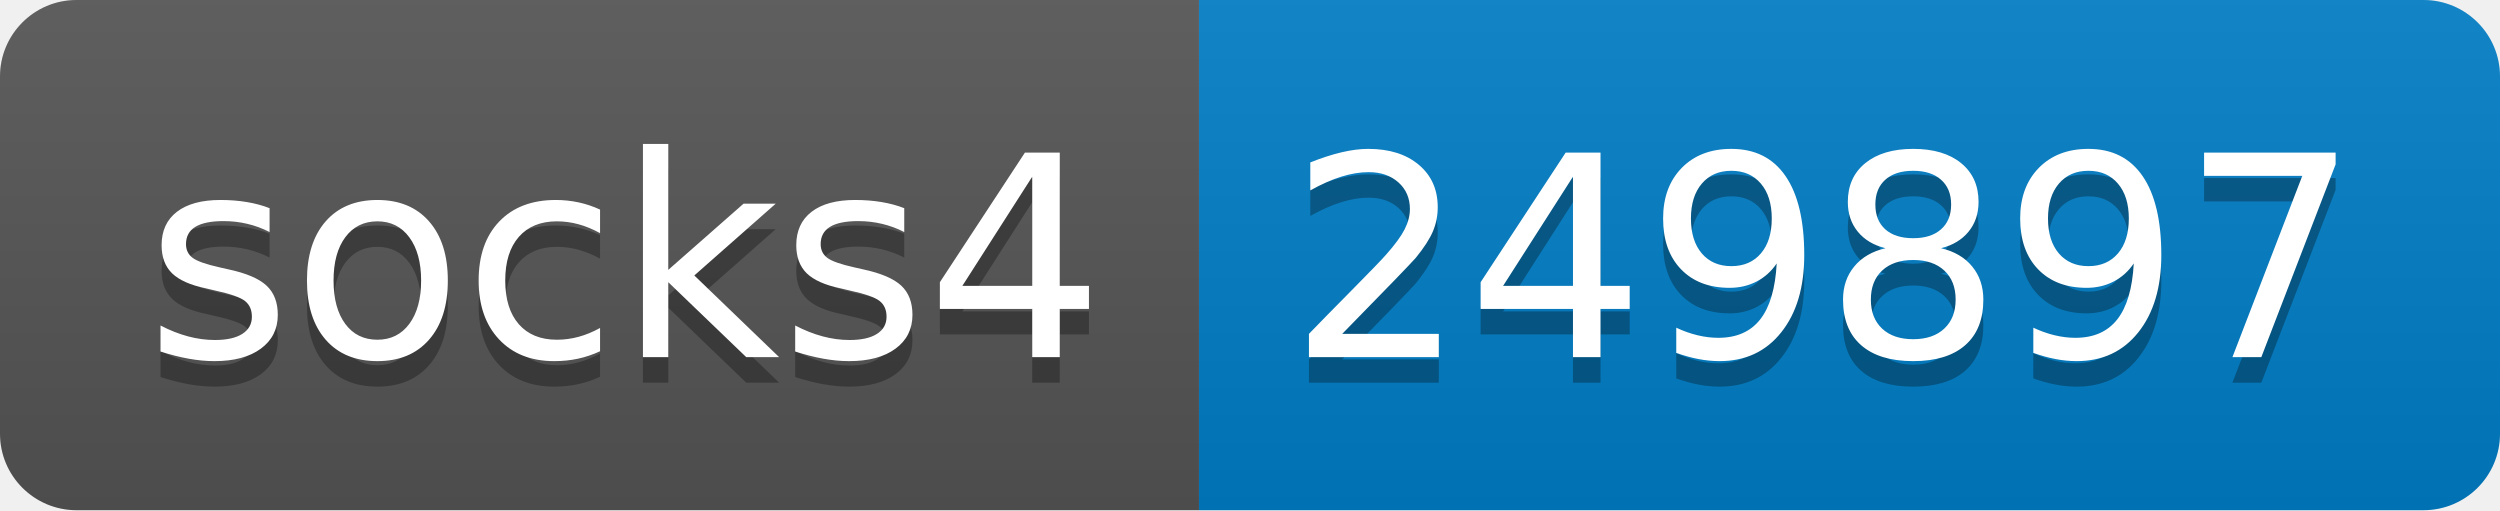
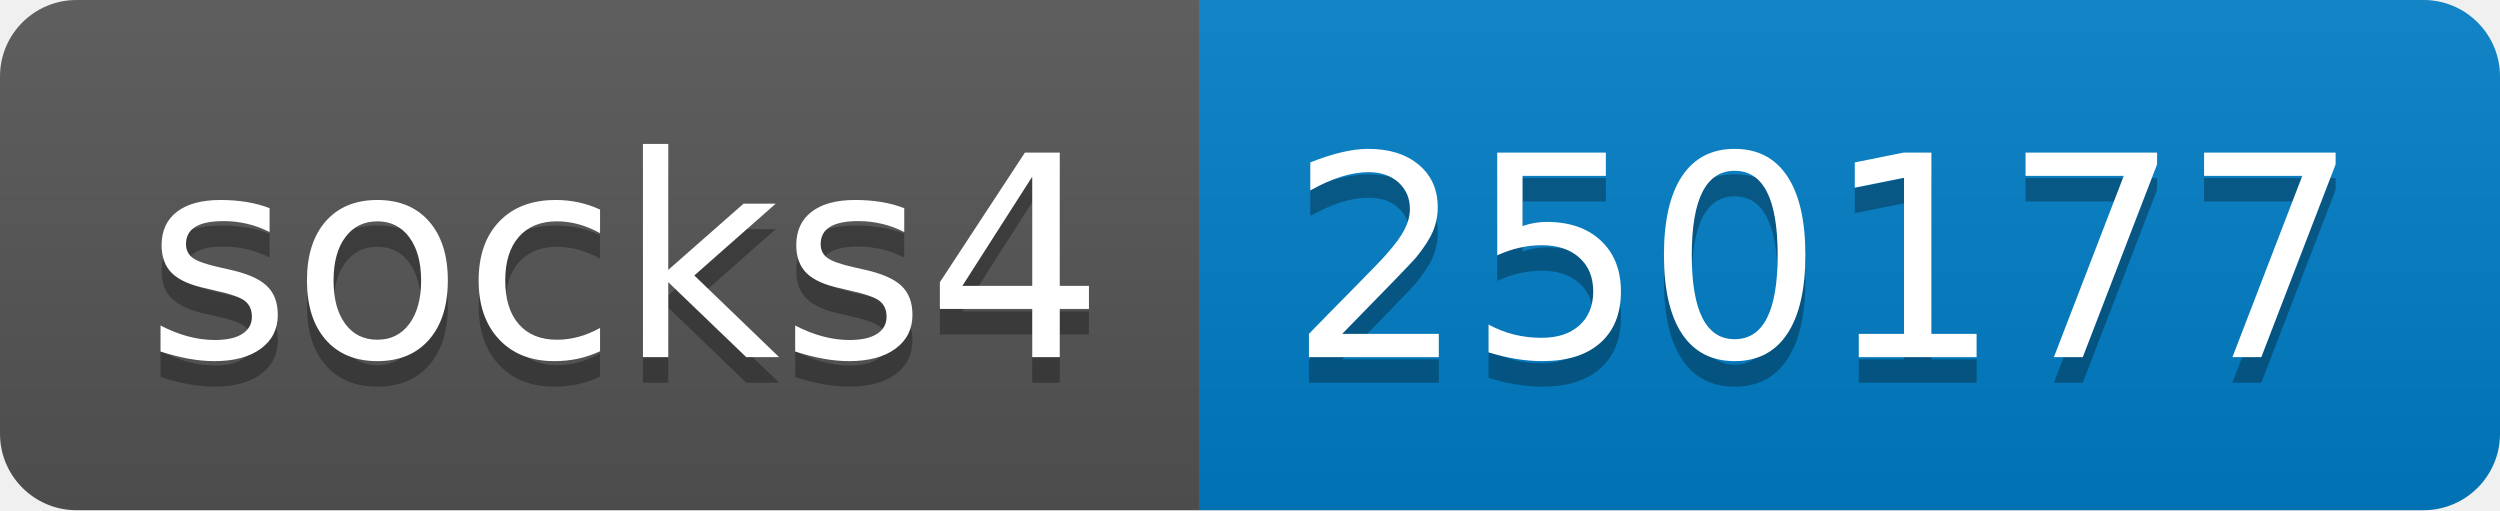
- <svg xmlns="http://www.w3.org/2000/svg" width="98" height="20" role="img" aria-label="socks4: 249897">
+ <svg xmlns="http://www.w3.org/2000/svg" width="98" height="20" role="img" aria-label="socks4: 250177">
  <linearGradient id="s" x2="0" y2="100%">
    <stop offset="0" stop-color="#bbb" stop-opacity=".1" />
    <stop offset="1" stop-opacity=".1" />
  </linearGradient>
  <clipPath id="r">
    <rect width="98" height="20" rx="3" fill="#fff" />
  </clipPath>
  <g clip-path="url(#r)">
    <rect width="47" height="20" fill="#555" />
    <rect x="47" width="51" height="20" fill="#007ec6" />
    <rect width="98" height="20" fill="url(#s)" />
  </g>
  <g fill="#fff" text-anchor="middle" font-family="Verdana,Geneva,DejaVu Sans,sans-serif" text-rendering="geometricPrecision" font-size="110">
    <text aria-hidden="true" x="245" y="150" fill="#010101" fill-opacity=".3" transform="scale(.1)" textLength="370">socks4</text>
    <text x="245" y="140" transform="scale(.1)" fill="#fff" textLength="370">socks4</text>
-     <text aria-hidden="true" x="715" y="150" fill="#010101" fill-opacity=".3" transform="scale(.1)" textLength="410">249897</text>
-     <text x="715" y="140" transform="scale(.1)" fill="#fff" textLength="410">249897</text>
+     <text aria-hidden="true" x="715" y="150" fill="#010101" fill-opacity=".3" transform="scale(.1)" textLength="410">250177</text>
+     <text x="715" y="140" transform="scale(.1)" fill="#fff" textLength="410">250177</text>
  </g>
</svg>
